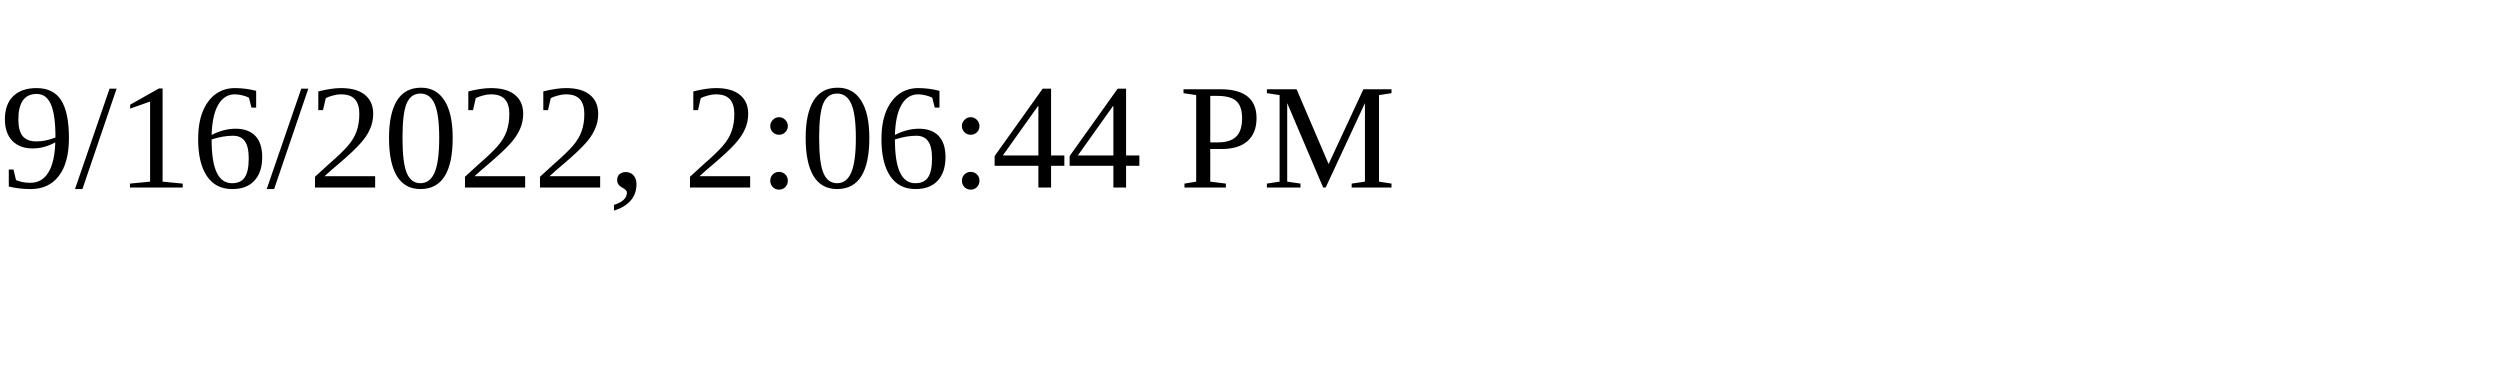
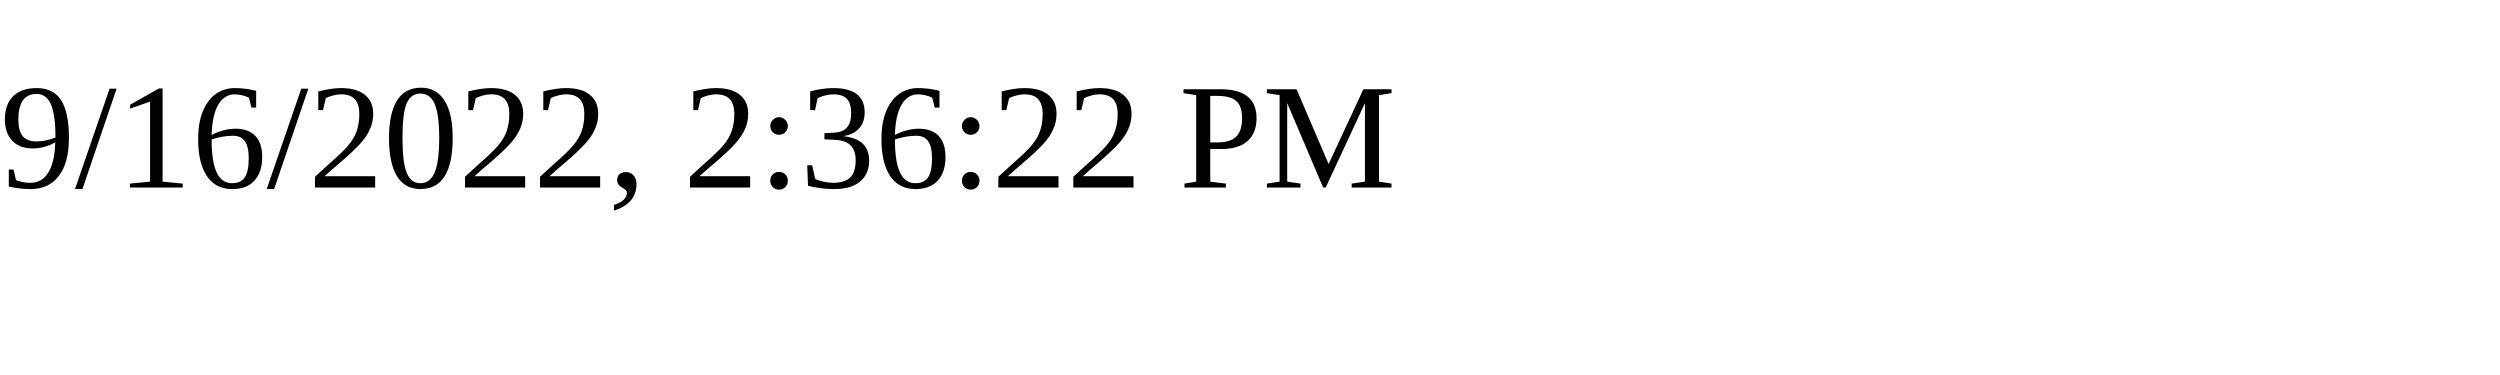
<svg xmlns="http://www.w3.org/2000/svg" height="30" width="200">
-   <text x="0" y="15">9/16/2022, 2:06:44 PM</text>
+   <text x="0" y="15">9/16/2022, 2:36:22 PM</text>
</svg>
